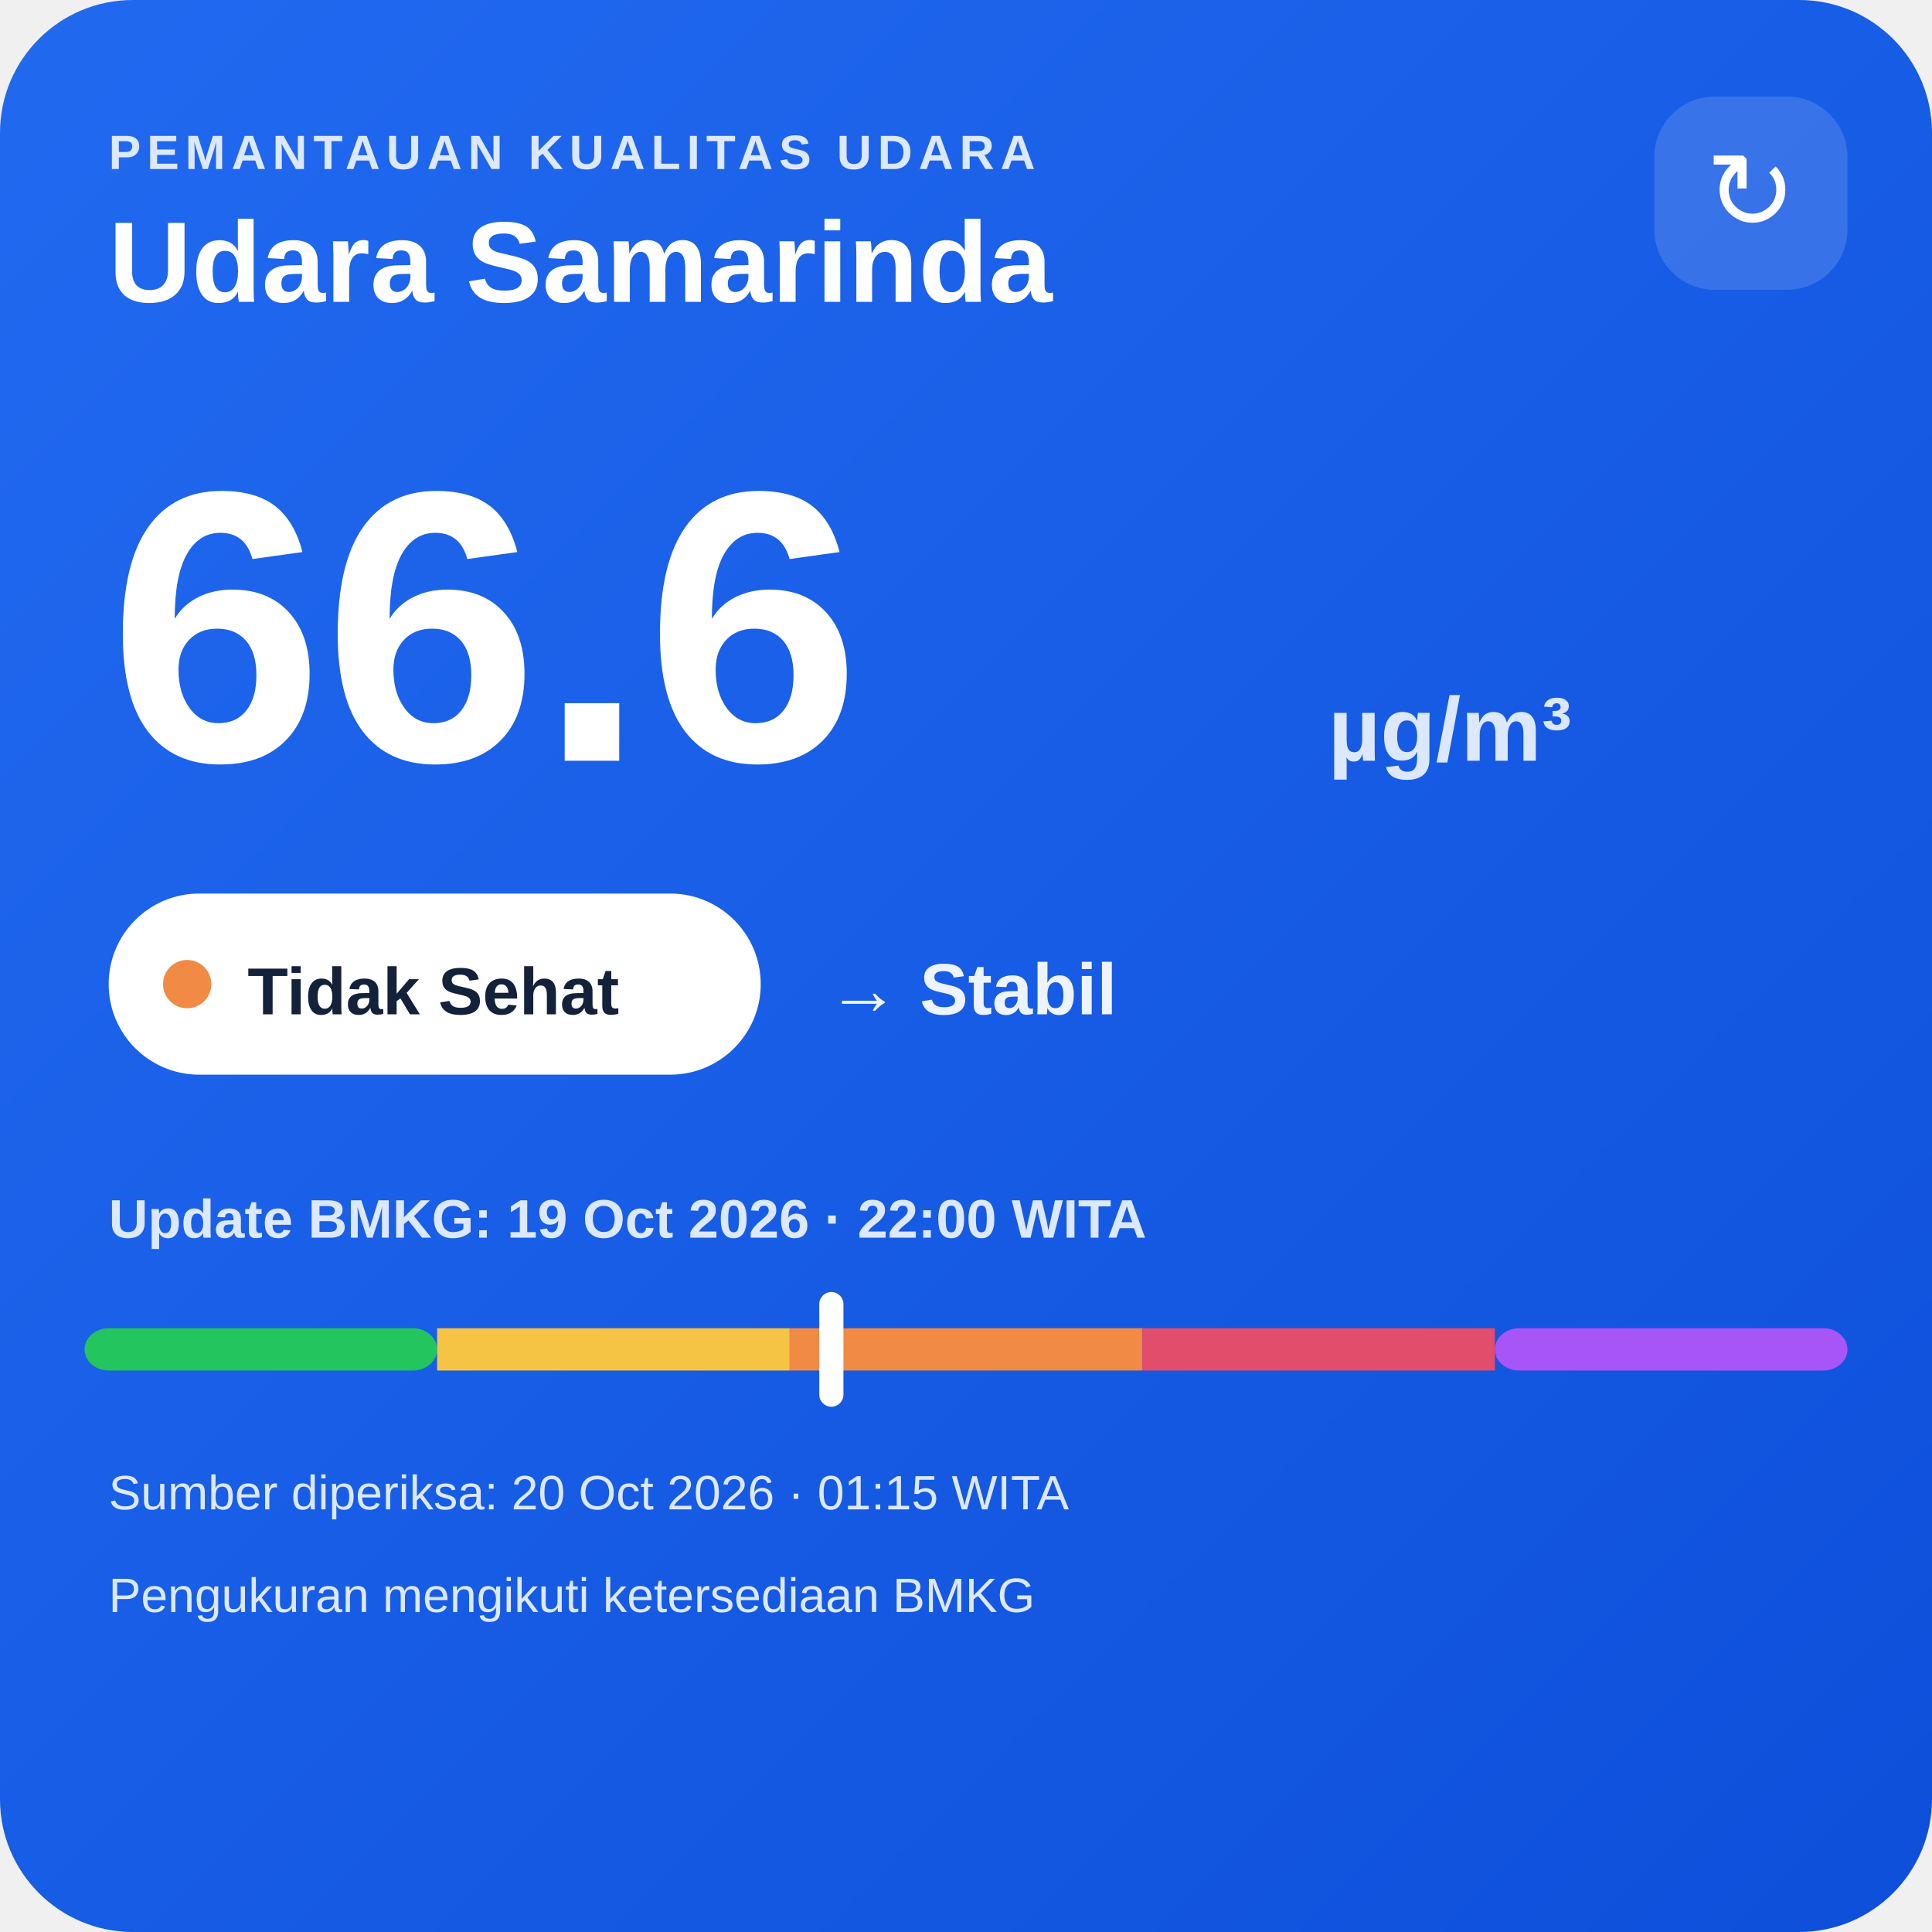
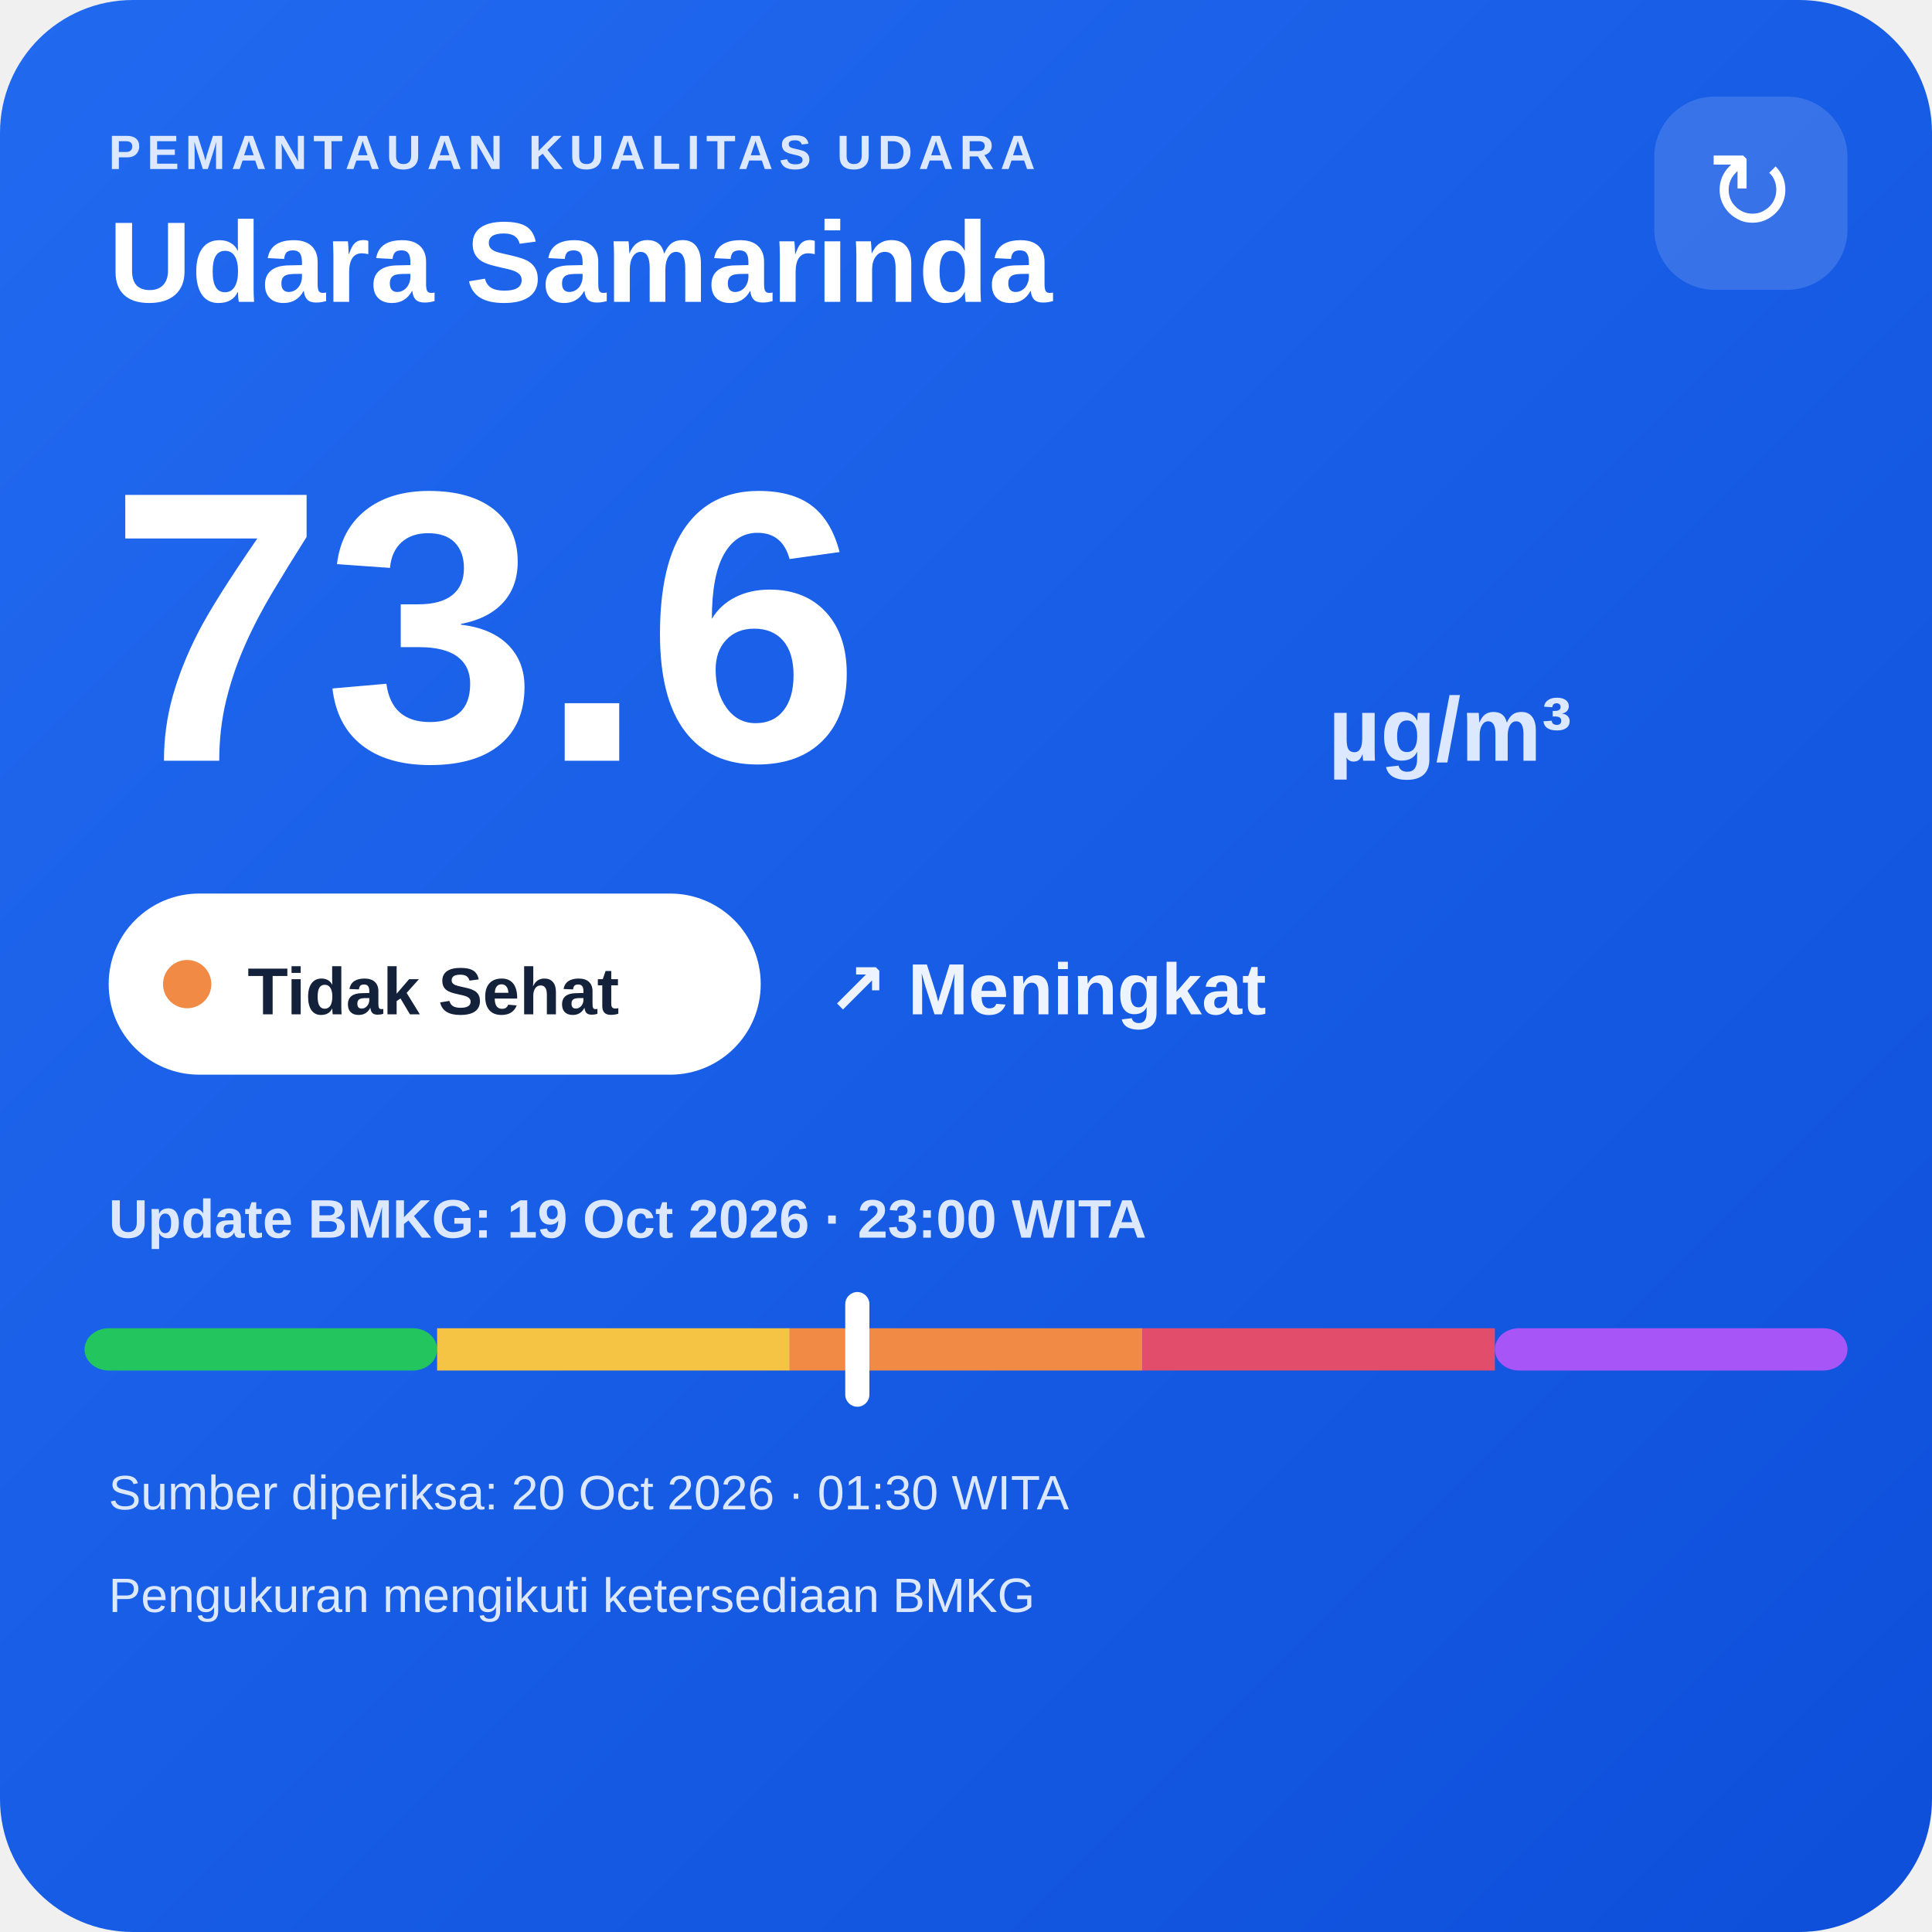
<svg xmlns="http://www.w3.org/2000/svg" width="320" height="320" viewBox="0 0 320 320">
  <defs>
    <linearGradient id="bg" x1="0" y1="0" x2="1" y2="1">
      <stop offset="0" stop-color="#216af0" />
      <stop offset="1" stop-color="#0e4fda" />
    </linearGradient>
  </defs>
  <rect width="320" height="320" rx="22" fill="url(#bg)" />
  <text x="18" y="28" fill="#dce8ff" font-family="Arial,sans-serif" font-size="8" font-weight="700" letter-spacing="1">PEMANTAUAN KUALITAS UDARA</text>
  <text x="18" y="50" fill="#ffffff" font-family="Arial,sans-serif" font-size="19" font-weight="700">Udara Samarinda</text>
  <rect x="274" y="16" width="32" height="32" rx="10" fill="#ffffff" fill-opacity=".14" />
  <text x="290" y="38" text-anchor="middle" fill="#ffffff" font-family="Arial,sans-serif" font-size="18">↻</text>
-   <text x="18" y="126" fill="#ffffff" font-family="Arial,sans-serif" font-size="64" font-weight="800">66.6</text>
+   <text x="18" y="126" fill="#ffffff" font-family="Arial,sans-serif" font-size="64" font-weight="800">73.6</text>
  <text x="220" y="126" fill="#dce8ff" font-family="Arial,sans-serif" font-size="15" font-weight="700">µg/m³</text>
  <rect x="18" y="148" width="108" height="30" rx="15" fill="#ffffff" />
  <circle cx="31" cy="163" r="4" fill="#f08a45" />
  <text x="41" y="168" fill="#13213a" font-family="Arial,sans-serif" font-size="11" font-weight="700">Tidak Sehat</text>
-   <text x="137" y="168" fill="#eef4ff" font-family="Arial,sans-serif" font-size="12" font-weight="700">→ Stabil</text>
-   <text x="18" y="205" fill="#dce8ff" font-family="Arial,sans-serif" font-size="9" font-weight="700">Update BMKG: 19 Oct 2026 · 22:00 WITA</text>
+   <text x="137" y="168" fill="#eef4ff" font-family="Arial,sans-serif" font-size="12" font-weight="700">↗ Meningkat</text>
+   <text x="18" y="205" fill="#dce8ff" font-family="Arial,sans-serif" font-size="9" font-weight="700">Update BMKG: 19 Oct 2026 · 23:00 WITA</text>
  <rect x="14" y="220" width="58.4" height="7" rx="4" fill="#22c55e" />
  <rect x="72.4" y="220" width="58.4" height="7" fill="#f6c445" />
  <rect x="130.8" y="220" width="58.4" height="7" fill="#f08a45" />
  <rect x="189.2" y="220" width="58.4" height="7" fill="#e24d6b" />
  <rect x="247.6" y="220" width="58.4" height="7" rx="4" fill="#a855f7" />
-   <rect x="135.7" y="214" width="4" height="19" rx="2" fill="#ffffff" />
-   <text x="18" y="250" fill="#dce8ff" font-family="Arial,sans-serif" font-size="8">Sumber diperiksa: 20 Oct 2026 · 01:15 WITA</text>
+   <rect x="140.0" y="214" width="4" height="19" rx="2" fill="#ffffff" />
+   <text x="18" y="250" fill="#dce8ff" font-family="Arial,sans-serif" font-size="8">Sumber diperiksa: 20 Oct 2026 · 01:30 WITA</text>
  <text x="18" y="267" fill="#dce8ff" font-family="Arial,sans-serif" font-size="8">Pengukuran mengikuti ketersediaan BMKG</text>
</svg>
